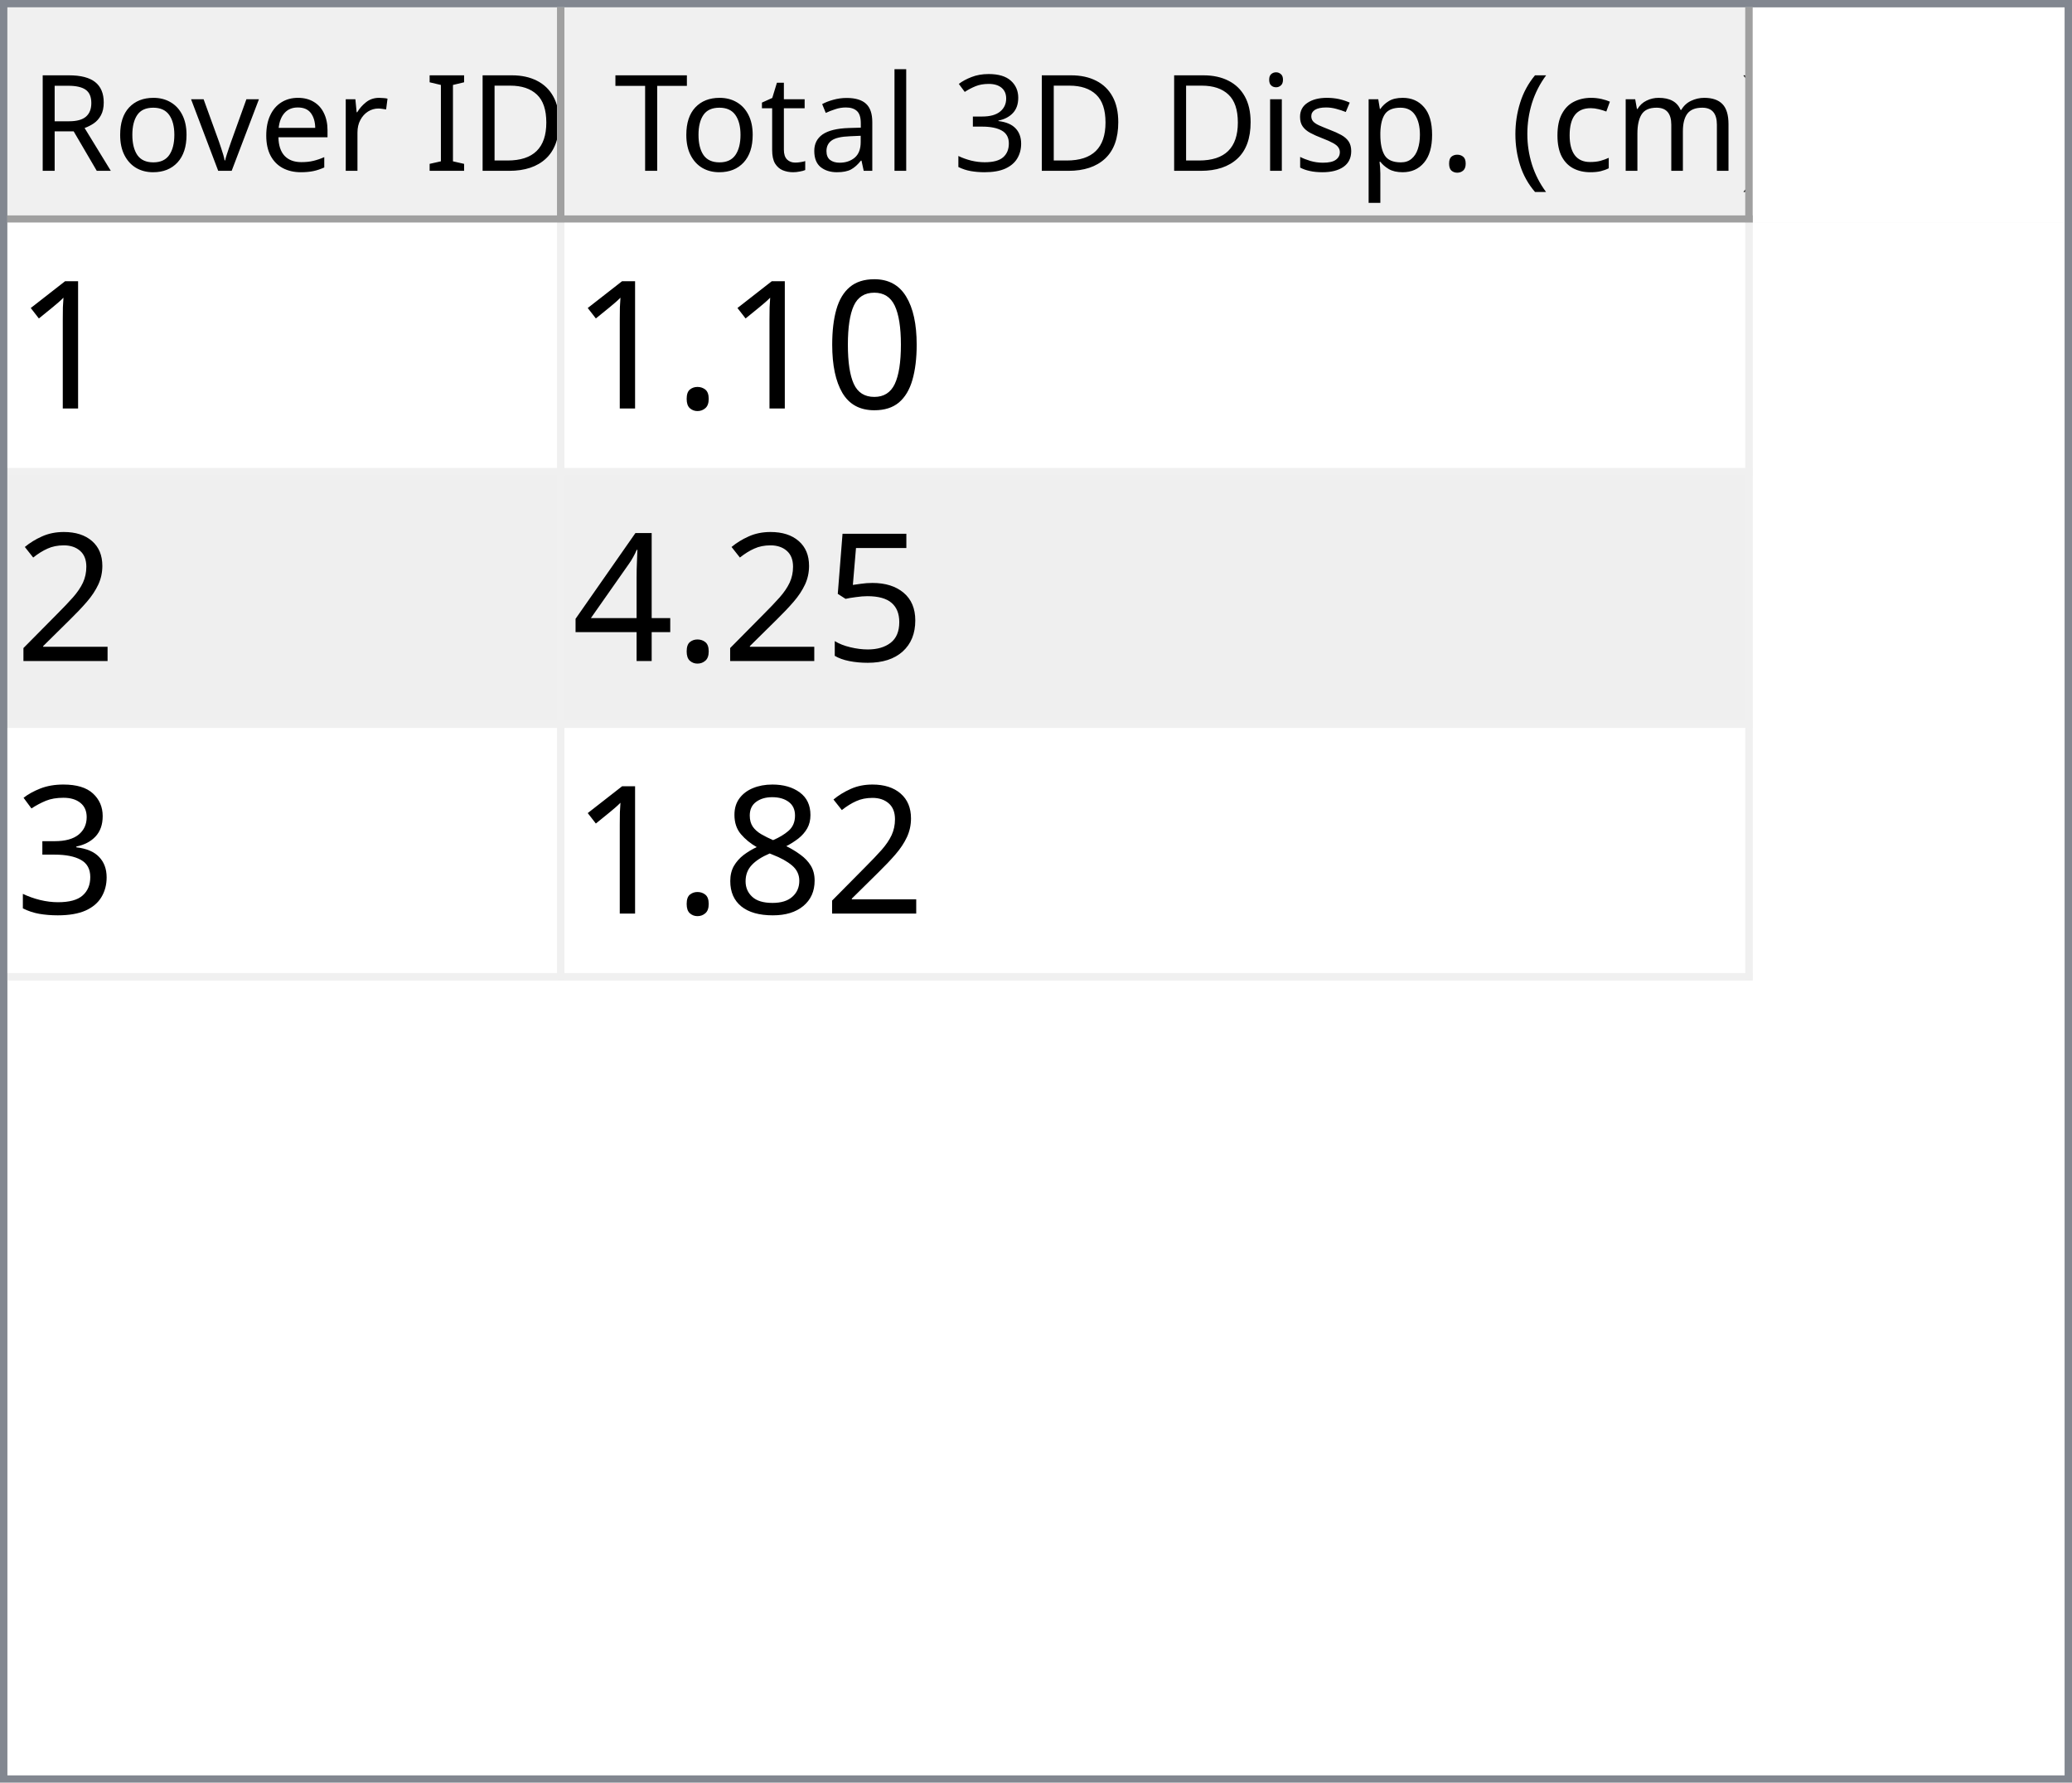
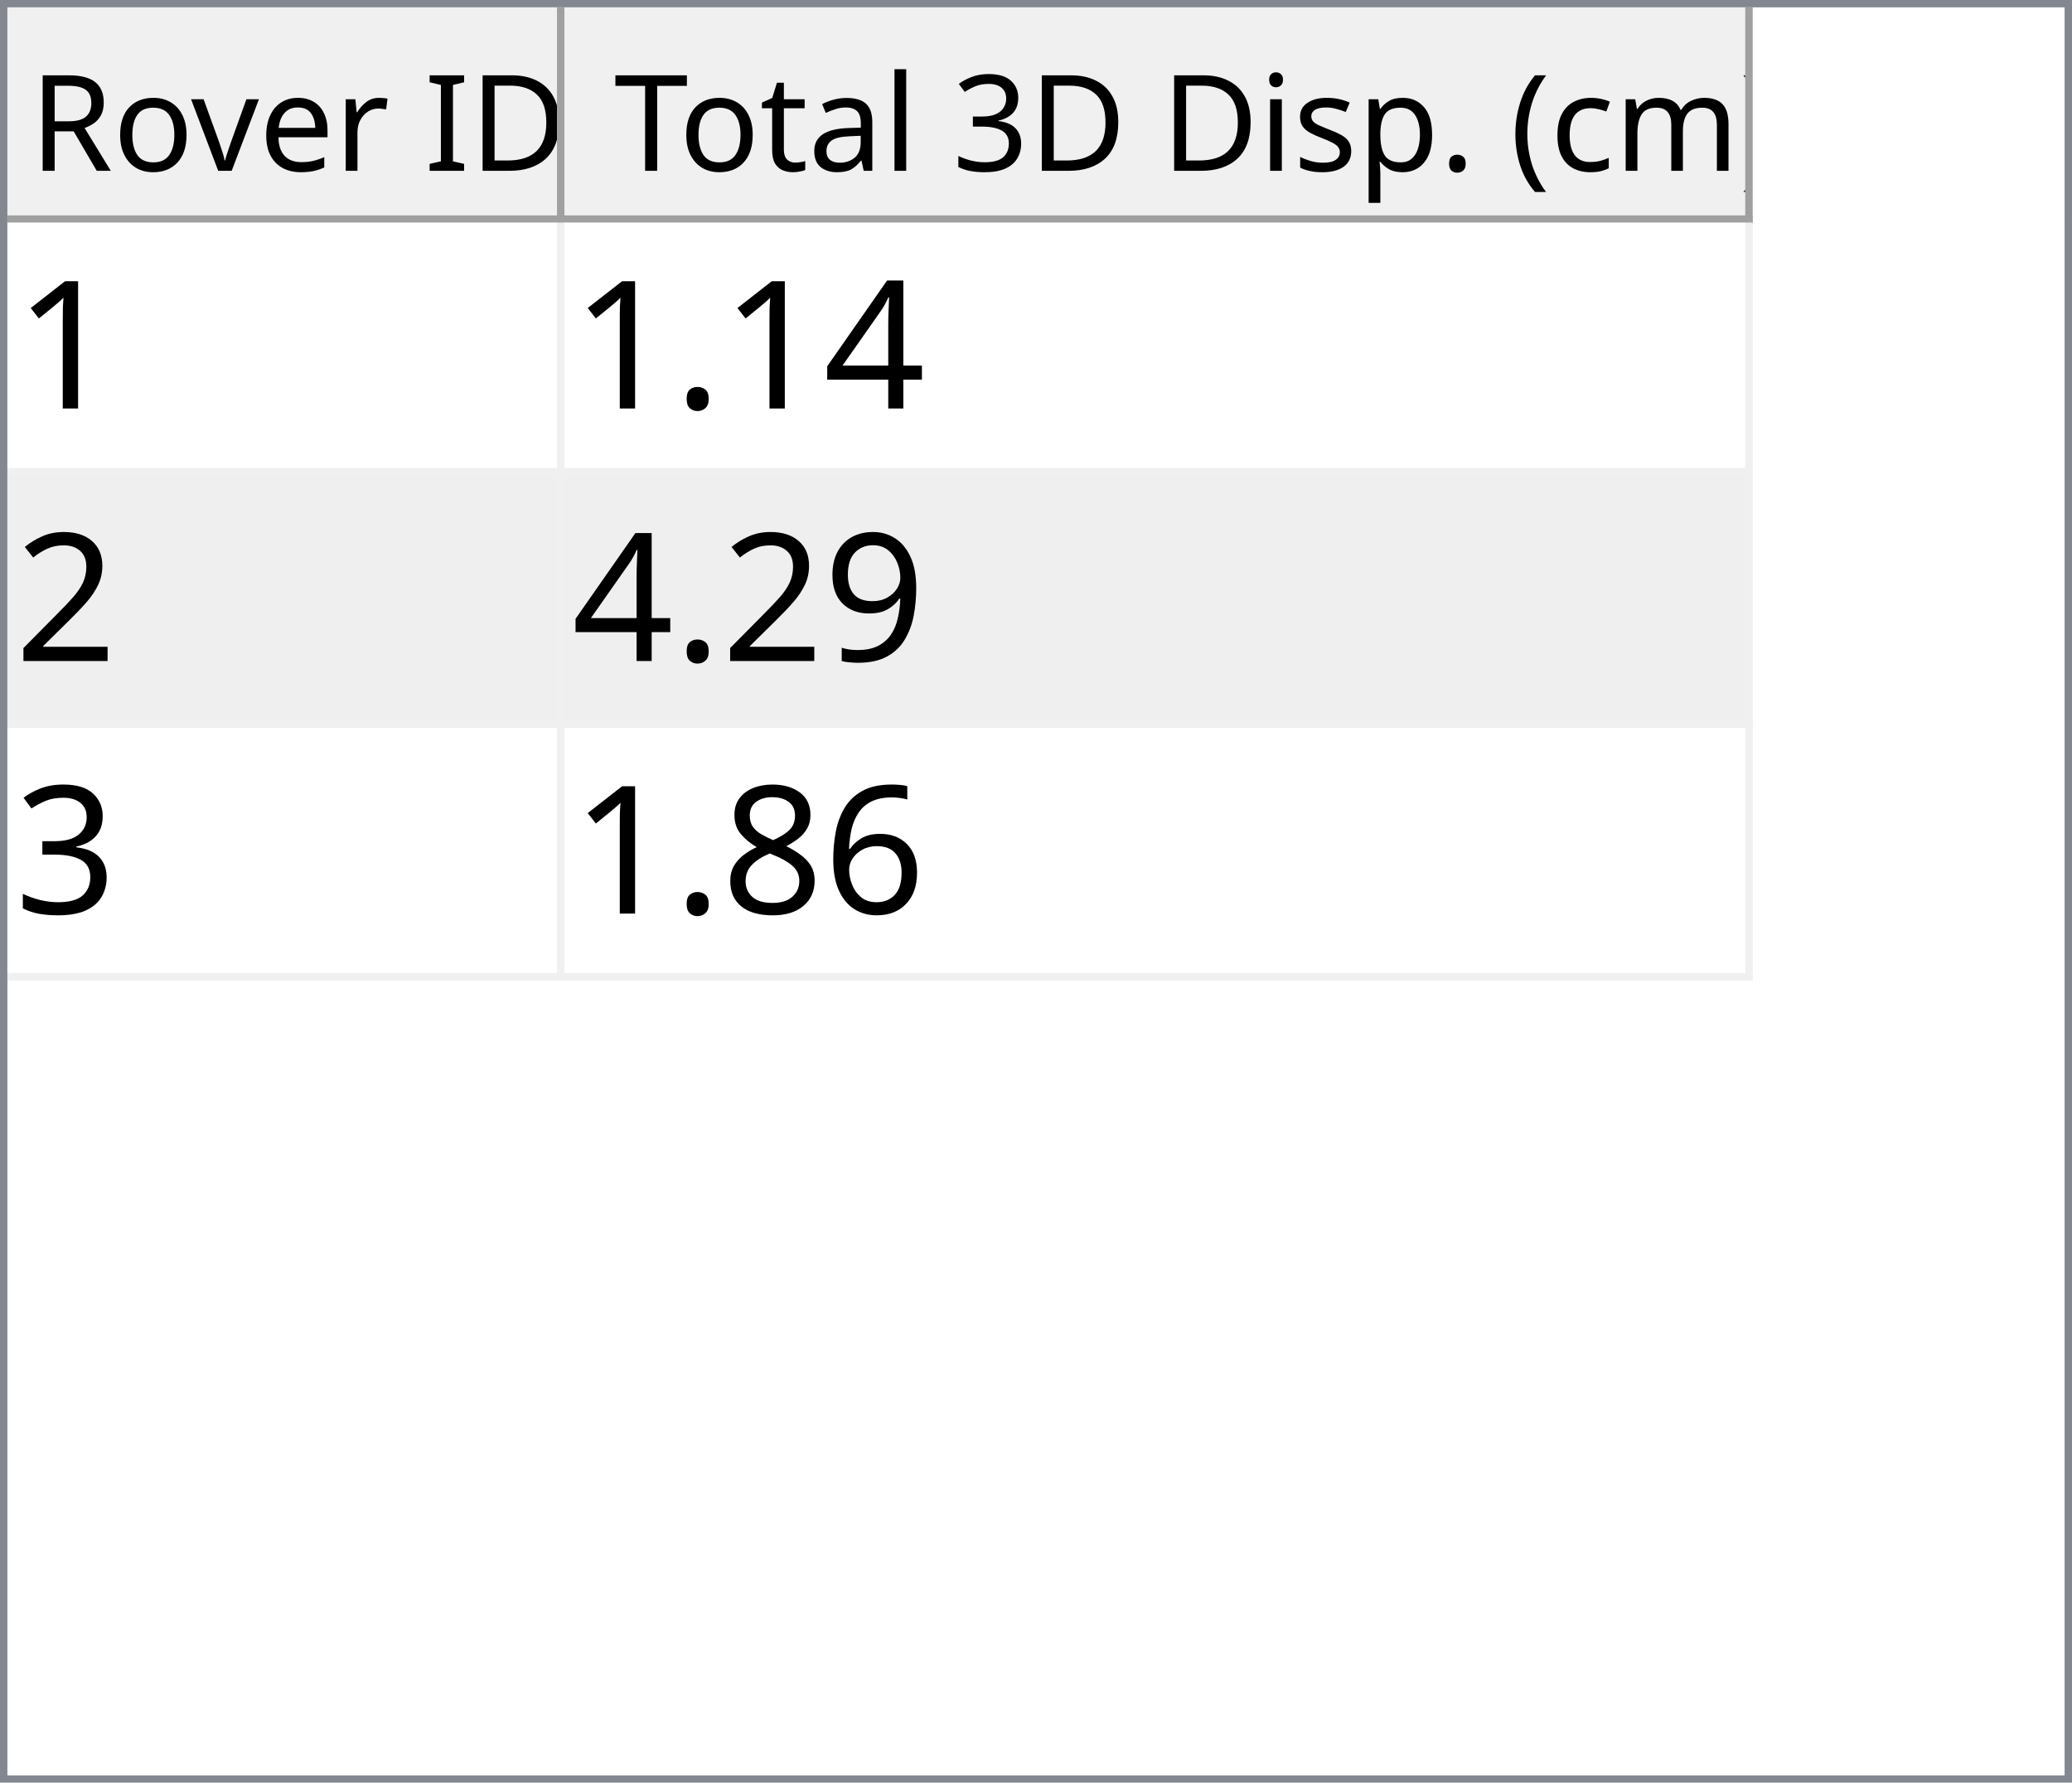
<svg xmlns="http://www.w3.org/2000/svg" style="fill-opacity:1; color-rendering:auto; color-interpolation:auto; text-rendering:auto; stroke:black; stroke-linecap:square; stroke-miterlimit:10; shape-rendering:auto; stroke-opacity:1; fill:black; stroke-dasharray:none; font-weight:normal; stroke-width:1; font-family:'Dialog'; font-style:normal; stroke-linejoin:miter; font-size:12px; stroke-dashoffset:0; image-rendering:auto;" width="279" height="240">
  <defs id="genericDefs" />
  <g>
    <defs id="defs1">
      <clipPath clipPathUnits="userSpaceOnUse" id="clipPath1">
        <path d="M0 0 L279 0 L279 240 L0 240 L0 0 Z" />
      </clipPath>
      <clipPath clipPathUnits="userSpaceOnUse" id="clipPath2">
        <path d="M0 0 L0 240 L279 240 L279 0 Z" />
      </clipPath>
      <clipPath clipPathUnits="userSpaceOnUse" id="clipPath3">
        <path d="M0 0 L0 29 L277 29 L277 0 Z" />
      </clipPath>
      <clipPath clipPathUnits="userSpaceOnUse" id="clipPath4">
        <path d="M0 0 L0 29 L75 29 L75 0 Z" />
      </clipPath>
      <clipPath clipPathUnits="userSpaceOnUse" id="clipPath5">
        <path d="M1 1 L1 28 L74 28 L74 1 Z" />
      </clipPath>
      <clipPath clipPathUnits="userSpaceOnUse" id="clipPath6">
        <path d="M0 0 L0 27 L73 27 L73 0 Z" />
      </clipPath>
      <clipPath clipPathUnits="userSpaceOnUse" id="clipPath7">
        <path d="M-0.5 -0.5 L-0.5 28.5 L74.5 28.5 L74.5 -0.5 Z" />
      </clipPath>
      <clipPath clipPathUnits="userSpaceOnUse" id="clipPath8">
        <path d="M0 0 L0 29 L160 29 L160 0 Z" />
      </clipPath>
      <clipPath clipPathUnits="userSpaceOnUse" id="clipPath9">
        <path d="M1 1 L1 28 L159 28 L159 1 Z" />
      </clipPath>
      <clipPath clipPathUnits="userSpaceOnUse" id="clipPath10">
        <path d="M0 0 L0 27 L158 27 L158 0 Z" />
      </clipPath>
      <clipPath clipPathUnits="userSpaceOnUse" id="clipPath11">
        <path d="M-0.5 -0.5 L-0.5 28.5 L159.5 28.5 L159.5 -0.5 Z" />
      </clipPath>
      <clipPath clipPathUnits="userSpaceOnUse" id="clipPath12">
        <path d="M0 0 L0 209 L277 209 L277 0 Z" />
      </clipPath>
      <clipPath clipPathUnits="userSpaceOnUse" id="clipPath13">
        <path d="M0 0 L0 102 L235 102 L235 0 Z" />
      </clipPath>
      <clipPath clipPathUnits="userSpaceOnUse" id="clipPath14">
        <path d="M-0.5 -0.5 L-0.5 101.5 L234.5 101.5 L234.5 -0.5 Z" />
      </clipPath>
      <clipPath clipPathUnits="userSpaceOnUse" id="clipPath15">
        <path d="M0 0 L0 33 L74 33 L74 0 Z" />
      </clipPath>
      <clipPath clipPathUnits="userSpaceOnUse" id="clipPath16">
        <path d="M0 0 L0 33 L159 33 L159 0 Z" />
      </clipPath>
      <font horiz-adv-x="64.551" id="font1">
        <font-face ascent="107.91" descent="25.098" units-per-em="100" style="font-style:normal; font-family:Segoe UI; font-weight:normal;" />
        <missing-glyph horiz-adv-x="64.551" d="M8.109 0 L8.109 68.266 L56.453 68.266 L56.453 0 L8.109 0 ZM15.328 7.234 L49.219 7.234 L49.219 61.031 L15.328 61.031 L15.328 7.234 Z" />
        <glyph unicode="D" horiz-adv-x="70.117" d="M9.188 0 L9.188 70.016 L28.516 70.016 Q65.531 70.016 65.531 35.891 Q65.531 19.672 55.25 9.836 Q44.969 0 27.734 0 L9.188 0 ZM17.391 62.594 L17.391 7.422 L27.828 7.422 Q41.609 7.422 49.273 14.797 Q56.938 22.172 56.938 35.688 Q56.938 62.594 28.328 62.594 L17.391 62.594 Z" />
        <glyph unicode="I" horiz-adv-x="26.611" d="M17.391 0 L9.188 0 L9.188 70.016 L17.391 70.016 L17.391 0 Z" />
        <glyph unicode=" " horiz-adv-x="27.393" d="" />
        <glyph unicode="r" horiz-adv-x="34.766" d="M34.188 41.891 Q32.078 43.5 28.125 43.5 Q23 43.5 19.555 38.672 Q16.109 33.844 16.109 25.484 L16.109 0 L8.109 0 L8.109 50 L16.109 50 L16.109 39.703 L16.312 39.703 Q18.016 44.969 21.531 47.922 Q25.047 50.875 29.391 50.875 Q32.516 50.875 34.188 50.203 L34.188 41.891 Z" />
        <glyph unicode="e" horiz-adv-x="52.295" d="M48.297 23 L12.984 23 Q13.188 14.656 17.484 10.109 Q21.781 5.562 29.297 5.562 Q37.75 5.562 44.828 11.141 L44.828 3.609 Q38.234 -1.172 27.391 -1.172 Q16.797 -1.172 10.742 5.641 Q4.688 12.453 4.688 24.812 Q4.688 36.469 11.305 43.82 Q17.922 51.172 27.734 51.172 Q37.547 51.172 42.922 44.828 Q48.297 38.484 48.297 27.203 L48.297 23 ZM40.094 29.781 Q40.047 36.719 36.75 40.578 Q33.453 44.438 27.594 44.438 Q21.922 44.438 17.969 40.383 Q14.016 36.328 13.094 29.781 L40.094 29.781 Z" />
        <glyph unicode="v" horiz-adv-x="47.9" d="M47.406 50 L27.484 0 L19.625 0 L0.688 50 L9.469 50 L22.172 13.672 Q23.578 9.672 23.922 6.688 L24.125 6.688 Q24.609 10.453 25.688 13.484 L38.969 50 L47.406 50 Z" />
        <glyph unicode="o" horiz-adv-x="58.594" d="M29 -1.172 Q17.922 -1.172 11.305 5.836 Q4.688 12.844 4.688 24.422 Q4.688 37.016 11.57 44.094 Q18.453 51.172 30.172 51.172 Q41.359 51.172 47.633 44.289 Q53.906 37.406 53.906 25.203 Q53.906 13.234 47.141 6.031 Q40.375 -1.172 29 -1.172 ZM29.594 44.438 Q21.875 44.438 17.383 39.188 Q12.891 33.938 12.891 24.703 Q12.891 15.828 17.43 10.695 Q21.969 5.562 29.594 5.562 Q37.359 5.562 41.531 10.594 Q45.703 15.625 45.703 24.906 Q45.703 34.281 41.531 39.359 Q37.359 44.438 29.594 44.438 Z" />
        <glyph unicode="R" horiz-adv-x="59.814" d="M59.375 0 L49.609 0 L37.891 19.625 Q36.281 22.359 34.766 24.289 Q33.25 26.219 31.664 27.438 Q30.078 28.656 28.25 29.219 Q26.422 29.781 24.125 29.781 L17.391 29.781 L17.391 0 L9.188 0 L9.188 70.016 L30.078 70.016 Q34.672 70.016 38.555 68.867 Q42.438 67.719 45.289 65.375 Q48.141 63.031 49.758 59.547 Q51.375 56.062 51.375 51.375 Q51.375 47.703 50.273 44.656 Q49.172 41.609 47.148 39.211 Q45.125 36.812 42.266 35.133 Q39.406 33.453 35.844 32.516 L35.844 32.328 Q37.594 31.547 38.891 30.547 Q40.188 29.547 41.359 28.18 Q42.531 26.812 43.68 25.078 Q44.828 23.344 46.234 21.047 L59.375 0 ZM17.391 62.594 L17.391 37.203 L28.516 37.203 Q31.594 37.203 34.203 38.133 Q36.812 39.062 38.719 40.797 Q40.625 42.531 41.703 45.047 Q42.781 47.562 42.781 50.688 Q42.781 56.297 39.141 59.445 Q35.5 62.594 28.609 62.594 L17.391 62.594 Z" />
        <glyph unicode=")" horiz-adv-x="30.176" d="M8.297 -15.922 L1.172 -15.922 Q16.406 2.344 16.406 26.812 Q16.406 51.469 1.078 70.016 L8.297 70.016 Q23.531 52.156 23.531 26.703 Q23.531 1.375 8.297 -15.922 Z" />
        <glyph unicode="m" horiz-adv-x="86.133" d="M79.109 0 L71.094 0 L71.094 28.719 Q71.094 37.016 68.531 40.727 Q65.969 44.438 59.906 44.438 Q54.781 44.438 51.195 39.75 Q47.609 35.062 47.609 28.516 L47.609 0 L39.594 0 L39.594 29.688 Q39.594 44.438 28.219 44.438 Q22.953 44.438 19.531 40.016 Q16.109 35.594 16.109 28.516 L16.109 0 L8.109 0 L8.109 50 L16.109 50 L16.109 42.094 L16.312 42.094 Q21.625 51.172 31.844 51.172 Q36.969 51.172 40.773 48.312 Q44.578 45.453 46 40.828 Q51.562 51.172 62.594 51.172 Q79.109 51.172 79.109 30.812 L79.109 0 Z" />
        <glyph unicode="c" horiz-adv-x="46.191" d="M42.188 2.297 Q36.422 -1.172 28.516 -1.172 Q17.828 -1.172 11.258 5.789 Q4.688 12.75 4.688 23.828 Q4.688 36.188 11.766 43.68 Q18.844 51.172 30.672 51.172 Q37.25 51.172 42.281 48.734 L42.281 40.531 Q36.719 44.438 30.375 44.438 Q22.703 44.438 17.797 38.945 Q12.891 33.453 12.891 24.516 Q12.891 15.719 17.508 10.641 Q22.125 5.562 29.891 5.562 Q36.422 5.562 42.188 9.906 L42.188 2.297 Z" />
        <glyph unicode="(" horiz-adv-x="30.176" d="M29.109 -15.922 L21.969 -15.922 Q6.844 1.375 6.844 26.703 Q6.844 52.156 21.969 70.016 L29.203 70.016 Q13.875 51.469 13.875 26.812 Q13.875 2.344 29.109 -15.922 Z" />
        <glyph unicode="." horiz-adv-x="21.68" d="M10.891 -1.078 Q8.641 -1.078 7.055 0.539 Q5.469 2.156 5.469 4.391 Q5.469 6.641 7.055 8.273 Q8.641 9.906 10.891 9.906 Q13.188 9.906 14.797 8.273 Q16.406 6.641 16.406 4.391 Q16.406 2.156 14.797 0.539 Q13.188 -1.078 10.891 -1.078 Z" />
        <glyph unicode="p" horiz-adv-x="58.789" d="M16.312 7.234 L16.109 7.234 L16.109 -23 L8.109 -23 L8.109 50 L16.109 50 L16.109 41.219 L16.312 41.219 Q22.219 51.172 33.594 51.172 Q43.266 51.172 48.688 44.461 Q54.109 37.75 54.109 26.469 Q54.109 13.922 48 6.375 Q41.891 -1.172 31.297 -1.172 Q21.578 -1.172 16.312 7.234 ZM16.109 27.391 L16.109 20.406 Q16.109 14.203 20.141 9.883 Q24.172 5.562 30.375 5.562 Q37.641 5.562 41.773 11.133 Q45.906 16.703 45.906 26.609 Q45.906 34.969 42.047 39.703 Q38.188 44.438 31.594 44.438 Q24.609 44.438 20.359 39.578 Q16.109 34.719 16.109 27.391 Z" />
        <glyph unicode="s" horiz-adv-x="42.432" d="M5.078 1.812 L5.078 10.406 Q11.625 5.562 19.484 5.562 Q30.031 5.562 30.031 12.594 Q30.031 14.594 29.125 15.992 Q28.219 17.391 26.68 18.461 Q25.141 19.531 23.07 20.383 Q21 21.234 18.609 22.172 Q15.281 23.484 12.766 24.828 Q10.25 26.172 8.57 27.859 Q6.891 29.547 6.031 31.695 Q5.172 33.844 5.172 36.719 Q5.172 40.234 6.789 42.945 Q8.406 45.656 11.086 47.484 Q13.766 49.312 17.211 50.242 Q20.656 51.172 24.312 51.172 Q30.812 51.172 35.938 48.922 L35.938 40.828 Q30.422 44.438 23.25 44.438 Q21 44.438 19.195 43.922 Q17.391 43.406 16.094 42.477 Q14.797 41.547 14.086 40.258 Q13.375 38.969 13.375 37.406 Q13.375 35.453 14.086 34.133 Q14.797 32.812 16.164 31.789 Q17.531 30.766 19.484 29.938 Q21.438 29.109 23.922 28.125 Q27.25 26.859 29.883 25.516 Q32.516 24.172 34.375 22.484 Q36.234 20.797 37.234 18.602 Q38.234 16.406 38.234 13.375 Q38.234 9.672 36.602 6.938 Q34.969 4.203 32.234 2.398 Q29.5 0.594 25.93 -0.289 Q22.359 -1.172 18.453 -1.172 Q10.75 -1.172 5.078 1.812 Z" />
        <glyph unicode="i" horiz-adv-x="24.219" d="M12.203 62.703 Q10.062 62.703 8.547 64.164 Q7.031 65.625 7.031 67.875 Q7.031 70.125 8.547 71.609 Q10.062 73.094 12.203 73.094 Q14.406 73.094 15.945 71.609 Q17.484 70.125 17.484 67.875 Q17.484 65.719 15.945 64.211 Q14.406 62.703 12.203 62.703 ZM16.109 0 L8.109 0 L8.109 50 L16.109 50 L16.109 0 Z" />
        <glyph unicode="3" horiz-adv-x="53.906" d="M46.531 19.828 Q46.531 15.094 44.75 11.211 Q42.969 7.328 39.719 4.57 Q36.469 1.812 31.93 0.297 Q27.391 -1.219 21.922 -1.219 Q11.922 -1.219 6 2.594 L6 11.188 Q13.094 5.609 22.219 5.609 Q25.875 5.609 28.828 6.539 Q31.781 7.469 33.906 9.227 Q36.031 10.984 37.18 13.477 Q38.328 15.969 38.328 19.094 Q38.328 32.812 18.797 32.812 L12.984 32.812 L12.984 39.594 L18.5 39.594 Q35.797 39.594 35.797 52.484 Q35.797 64.406 22.609 64.406 Q15.188 64.406 8.688 59.422 L8.688 67.188 Q15.375 71.188 24.609 71.188 Q29 71.188 32.57 69.969 Q36.141 68.75 38.68 66.555 Q41.219 64.359 42.609 61.281 Q44 58.203 44 54.5 Q44 40.672 30.031 36.719 L30.031 36.531 Q33.594 36.141 36.625 34.797 Q39.656 33.453 41.852 31.305 Q44.047 29.156 45.289 26.25 Q46.531 23.344 46.531 19.828 Z" />
        <glyph unicode="l" horiz-adv-x="24.219" d="M16.109 0 L8.109 0 L8.109 74.031 L16.109 74.031 L16.109 0 Z" />
        <glyph unicode="a" horiz-adv-x="50.879" d="M43.891 0 L35.891 0 L35.891 7.812 L35.688 7.812 Q30.469 -1.172 20.312 -1.172 Q12.844 -1.172 8.617 2.781 Q4.391 6.734 4.391 13.281 Q4.391 27.297 20.906 29.594 L35.891 31.688 Q35.891 44.438 25.594 44.438 Q16.547 44.438 9.281 38.281 L9.281 46.484 Q16.656 51.172 26.266 51.172 Q43.891 51.172 43.891 32.516 L43.891 0 ZM35.891 25.297 L23.828 23.641 Q18.266 22.859 15.43 20.875 Q12.594 18.891 12.594 13.875 Q12.594 10.203 15.211 7.883 Q17.828 5.562 22.172 5.562 Q28.125 5.562 32.008 9.742 Q35.891 13.922 35.891 20.312 L35.891 25.297 Z" />
        <glyph unicode="t" horiz-adv-x="33.887" d="M31.297 0.484 Q28.469 -1.078 23.828 -1.078 Q10.688 -1.078 10.688 13.578 L10.688 43.172 L2.094 43.172 L2.094 50 L10.688 50 L10.688 62.203 L18.703 64.797 L18.703 50 L31.297 50 L31.297 43.172 L18.703 43.172 L18.703 14.984 Q18.703 9.969 20.414 7.82 Q22.125 5.672 26.078 5.672 Q29.109 5.672 31.297 7.328 L31.297 0.484 Z" />
        <glyph unicode="T" horiz-adv-x="52.393" d="M50.594 62.594 L30.375 62.594 L30.375 0 L22.172 0 L22.172 62.594 L2 62.594 L2 70.016 L50.594 70.016 L50.594 62.594 Z" />
      </font>
      <font horiz-adv-x="75.0" id="font2">
        <font-face ascent="100.537" descent="21.973" units-per-em="100" style="font-style:normal; font-family:sans-serif; font-weight:normal;" />
        <missing-glyph horiz-adv-x="75.0" d="M12.5 0 L12.5 62.5 L62.5 62.5 L62.5 0 L12.5 0 ZM14.062 1.562 L60.938 1.562 L60.938 60.938 L14.062 60.938 L14.062 1.562 Z" />
        <glyph unicode="1" horiz-adv-x="55.615" d="M37.25 0 L28.469 0 L28.469 56 Q25.297 52.984 20.141 49.953 Q14.984 46.922 10.891 45.406 L10.891 53.906 Q18.266 57.375 23.781 62.305 Q29.297 67.234 31.594 71.875 L37.25 71.875 L37.25 0 Z" />
-         <glyph unicode="0" horiz-adv-x="55.615" d="M4.156 35.297 Q4.156 48 6.766 55.742 Q9.375 63.484 14.523 67.68 Q19.672 71.875 27.484 71.875 Q33.25 71.875 37.594 69.555 Q41.938 67.234 44.773 62.867 Q47.609 58.5 49.219 52.227 Q50.828 45.953 50.828 35.297 Q50.828 22.703 48.242 14.969 Q45.656 7.234 40.508 3.008 Q35.359 -1.219 27.484 -1.219 Q17.141 -1.219 11.234 6.203 Q4.156 15.141 4.156 35.297 ZM13.188 35.297 Q13.188 17.672 17.312 11.836 Q21.438 6 27.484 6 Q33.547 6 37.672 11.859 Q41.797 17.719 41.797 35.297 Q41.797 52.984 37.672 58.789 Q33.547 64.594 27.391 64.594 Q21.344 64.594 17.719 59.469 Q13.188 52.938 13.188 35.297 Z" />
+         <glyph unicode="4" horiz-adv-x="55.615" d="M32.328 0 L32.328 17.141 L1.266 17.141 L1.266 25.203 L33.938 71.578 L41.109 71.578 L41.109 25.203 L50.781 25.203 L50.781 17.141 L41.109 17.141 L41.109 0 L32.328 0 ZM32.328 25.203 L32.328 57.469 L9.906 25.203 L32.328 25.203 Z" />
        <glyph unicode="." horiz-adv-x="27.783" d="M9.078 0 L9.078 10.016 L19.094 10.016 L19.094 0 L9.078 0 Z" />
        <glyph unicode="2" horiz-adv-x="55.615" d="M50.344 8.453 L50.344 0 L3.031 0 Q2.938 3.172 4.047 6.109 Q5.859 10.938 9.836 15.625 Q13.812 20.312 21.344 26.469 Q33.016 36.031 37.117 41.625 Q41.219 47.219 41.219 52.203 Q41.219 57.422 37.477 61.008 Q33.734 64.594 27.734 64.594 Q21.391 64.594 17.578 60.789 Q13.766 56.984 13.719 50.25 L4.688 51.172 Q5.609 61.281 11.664 66.578 Q17.719 71.875 27.938 71.875 Q38.234 71.875 44.242 66.164 Q50.25 60.453 50.25 52 Q50.25 47.703 48.492 43.555 Q46.734 39.406 42.656 34.812 Q38.578 30.219 29.109 22.219 Q21.188 15.578 18.945 13.211 Q16.703 10.844 15.234 8.453 L50.344 8.453 Z" />
-         <glyph unicode="5" horiz-adv-x="55.615" d="M4.156 18.75 L13.375 19.531 Q14.406 12.797 18.141 9.398 Q21.875 6 27.156 6 Q33.5 6 37.891 10.789 Q42.281 15.578 42.281 23.484 Q42.281 31 38.062 35.352 Q33.844 39.703 27 39.703 Q22.75 39.703 19.336 37.773 Q15.922 35.844 13.969 32.766 L5.719 33.844 L12.641 70.609 L48.25 70.609 L48.25 62.203 L19.672 62.203 L15.828 42.969 Q22.266 47.469 29.344 47.469 Q38.719 47.469 45.164 40.969 Q51.609 34.469 51.609 24.266 Q51.609 14.547 45.953 7.469 Q39.062 -1.219 27.156 -1.219 Q17.391 -1.219 11.211 4.25 Q5.031 9.719 4.156 18.75 Z" />
-         <glyph unicode="4" horiz-adv-x="55.615" d="M32.328 0 L32.328 17.141 L1.266 17.141 L1.266 25.203 L33.938 71.578 L41.109 71.578 L41.109 25.203 L50.781 25.203 L50.781 17.141 L41.109 17.141 L41.109 0 L32.328 0 ZM32.328 25.203 L32.328 57.469 L9.906 25.203 L32.328 25.203 Z" />
+         <glyph unicode="9" horiz-adv-x="55.615" d="M5.469 16.547 L13.922 17.328 Q14.984 11.375 18.016 8.688 Q21.047 6 25.781 6 Q29.828 6 32.883 7.859 Q35.938 9.719 37.891 12.82 Q39.844 15.922 41.164 21.195 Q42.484 26.469 42.484 31.938 Q42.484 32.516 42.438 33.688 Q39.797 29.5 35.234 26.883 Q30.672 24.266 25.344 24.266 Q16.453 24.266 10.305 30.711 Q4.156 37.156 4.156 47.703 Q4.156 58.594 10.578 65.234 Q17 71.875 26.656 71.875 Q33.641 71.875 39.43 68.117 Q45.219 64.359 48.219 57.398 Q51.219 50.438 51.219 37.25 Q51.219 23.531 48.242 15.406 Q45.266 7.281 39.383 3.031 Q33.5 -1.219 25.594 -1.219 Q17.188 -1.219 11.867 3.445 Q6.547 8.109 5.469 16.547 ZM41.453 48.141 Q41.453 55.719 37.43 60.156 Q33.406 64.594 27.734 64.594 Q21.875 64.594 17.531 59.812 Q13.188 55.031 13.188 47.406 Q13.188 40.578 17.312 36.305 Q21.438 32.031 27.484 32.031 Q33.594 32.031 37.523 36.305 Q41.453 40.578 41.453 48.141 Z" />
        <glyph unicode="3" horiz-adv-x="55.615" d="M4.203 18.891 L12.984 20.062 Q14.5 12.594 18.141 9.297 Q21.781 6 27 6 Q33.203 6 37.477 10.297 Q41.75 14.594 41.75 20.953 Q41.75 27 37.797 30.93 Q33.844 34.859 27.734 34.859 Q25.25 34.859 21.531 33.891 L22.516 41.609 Q23.391 41.5 23.922 41.5 Q29.547 41.5 34.039 44.43 Q38.531 47.359 38.531 53.469 Q38.531 58.297 35.258 61.477 Q31.984 64.656 26.812 64.656 Q21.688 64.656 18.266 61.43 Q14.844 58.203 13.875 51.766 L5.078 53.328 Q6.688 62.156 12.398 67.016 Q18.109 71.875 26.609 71.875 Q32.469 71.875 37.398 69.359 Q42.328 66.844 44.945 62.5 Q47.562 58.156 47.562 53.266 Q47.562 48.641 45.07 44.828 Q42.578 41.016 37.703 38.766 Q44.047 37.312 47.562 32.695 Q51.078 28.078 51.078 21.141 Q51.078 11.766 44.242 5.25 Q37.406 -1.266 26.953 -1.266 Q17.531 -1.266 11.305 4.352 Q5.078 9.969 4.203 18.891 Z" />
+         <glyph unicode="6" horiz-adv-x="55.615" d="M49.75 54.047 L41.016 53.375 Q39.844 58.547 37.703 60.891 Q34.125 64.656 28.906 64.656 Q24.703 64.656 21.531 62.312 Q17.391 59.281 14.992 53.469 Q12.594 47.656 12.5 36.922 Q15.672 41.75 20.266 44.094 Q24.859 46.438 29.891 46.438 Q38.672 46.438 44.852 39.969 Q51.031 33.5 51.031 23.25 Q51.031 16.5 48.125 10.719 Q45.219 4.938 40.141 1.859 Q35.062 -1.219 28.609 -1.219 Q17.625 -1.219 10.695 6.859 Q3.766 14.938 3.766 33.5 Q3.766 54.25 11.422 63.672 Q18.109 71.875 29.438 71.875 Q37.891 71.875 43.289 67.141 Q48.688 62.406 49.75 54.047 ZM13.875 23.188 Q13.875 18.656 15.797 14.508 Q17.719 10.359 21.188 8.18 Q24.656 6 28.469 6 Q34.031 6 38.039 10.492 Q42.047 14.984 42.047 22.703 Q42.047 30.125 38.086 34.398 Q34.125 38.672 28.125 38.672 Q22.172 38.672 18.023 34.398 Q13.875 30.125 13.875 23.188 Z" />
        <glyph unicode="8" horiz-adv-x="55.615" d="M17.672 38.812 Q12.203 40.828 9.57 44.539 Q6.938 48.25 6.938 53.422 Q6.938 61.234 12.555 66.555 Q18.172 71.875 27.484 71.875 Q36.859 71.875 42.578 66.43 Q48.297 60.984 48.297 53.172 Q48.297 48.188 45.68 44.508 Q43.062 40.828 37.75 38.812 Q44.344 36.672 47.781 31.883 Q51.219 27.094 51.219 20.453 Q51.219 11.281 44.727 5.031 Q38.234 -1.219 27.641 -1.219 Q17.047 -1.219 10.547 5.055 Q4.047 11.328 4.047 20.703 Q4.047 27.688 7.594 32.398 Q11.141 37.109 17.672 38.812 ZM15.922 53.719 Q15.922 48.641 19.195 45.414 Q22.469 42.188 27.688 42.188 Q32.766 42.188 36.016 45.383 Q39.266 48.578 39.266 53.219 Q39.266 58.062 35.914 61.359 Q32.562 64.656 27.594 64.656 Q22.562 64.656 19.242 61.43 Q15.922 58.203 15.922 53.719 ZM13.094 20.656 Q13.094 16.891 14.875 13.375 Q16.656 9.859 20.172 7.93 Q23.688 6 27.734 6 Q34.031 6 38.133 10.055 Q42.234 14.109 42.234 20.359 Q42.234 26.703 38.016 30.859 Q33.797 35.016 27.438 35.016 Q21.234 35.016 17.164 30.914 Q13.094 26.812 13.094 20.656 Z" />
      </font>
    </defs>
    <g style="fill:white; stroke:white;">
      <rect x="0" y="0" width="279" style="clip-path:url(#clipPath1); stroke:none;" height="240" />
    </g>
    <g style="fill:white; text-rendering:optimizeSpeed; color-rendering:optimizeSpeed; image-rendering:optimizeSpeed; shape-rendering:crispEdges; stroke:white; color-interpolation:sRGB;">
      <rect x="0" width="279" height="240" y="0" style="stroke:none;" />
      <path style="stroke:none;" d="M0 240 L279 240 L279 0 L0 0 Z" />
    </g>
    <g style="fill:rgb(240,240,240); font-size:18px; font-family:'Segoe UI'; stroke:rgb(240,240,240);">
      <rect x="0" y="0" width="279" style="clip-path:url(#clipPath2); stroke:none;" height="240" />
    </g>
    <g style="fill:rgb(130,135,144); font-size:18px; font-family:'Segoe UI'; stroke:rgb(130,135,144);">
      <path d="M0 0 L279 0 L279 240 L0 240 L0 0 ZM1 1 L278 1 L278 239 L1 239 L1 1 Z" style="fill-rule:evenodd; clip-path:url(#clipPath2); stroke:none;" />
    </g>
    <g style="fill:white; font-size:18px; font-family:'Segoe UI'; stroke:white;" transform="translate(1,1)">
      <rect x="0" y="0" width="277" style="clip-path:url(#clipPath3); stroke:none;" height="29" />
    </g>
    <g style="fill:rgb(240,240,240); font-size:18px; font-family:'Segoe UI'; stroke:rgb(240,240,240);" transform="translate(1,1)">
      <rect x="0" y="0" width="75" style="clip-path:url(#clipPath4); stroke:none;" height="29" />
    </g>
    <g style="font-family:'Segoe UI'; font-size:18px;" transform="translate(2,2)">
      <text x="2" xml:space="preserve" y="21" style="clip-path:url(#clipPath6); stroke:none;">Rover ID</text>
    </g>
    <g transform="translate(1.5,1.5)" style="fill:rgb(160,160,160); font-size:18px; font-family:'Segoe UI'; stroke:rgb(160,160,160); stroke-linejoin:bevel;">
      <line x1="74" x2="74" y1="0" style="fill:none; clip-path:url(#clipPath7);" y2="28" />
    </g>
    <g transform="matrix(1,0,0,1,1,1) translate(0.5,0.5)" style="fill:rgb(160,160,160); font-size:18px; font-family:'Segoe UI'; stroke:rgb(160,160,160); stroke-linejoin:bevel;">
      <line x1="0" x2="74" y1="28" style="fill:none; clip-path:url(#clipPath7);" y2="28" />
    </g>
    <g style="fill:rgb(240,240,240); font-size:18px; font-family:'Segoe UI'; stroke:rgb(240,240,240);" transform="translate(76,1)">
      <rect x="0" y="0" width="160" style="clip-path:url(#clipPath8); stroke:none;" height="29" />
    </g>
    <g style="font-family:'Segoe UI'; font-size:18px;" transform="translate(77,2)">
      <text x="1" xml:space="preserve" y="21" style="clip-path:url(#clipPath10); stroke:none;"> Total 3D Disp. (cm)</text>
    </g>
    <g transform="translate(76.5,1.5)" style="fill:rgb(160,160,160); font-size:18px; font-family:'Segoe UI'; stroke:rgb(160,160,160); stroke-linejoin:bevel;">
      <line x1="159" x2="159" y1="0" style="fill:none; clip-path:url(#clipPath11);" y2="28" />
    </g>
    <g transform="matrix(1,0,0,1,76,1) translate(0.5,0.5)" style="fill:rgb(160,160,160); font-size:18px; font-family:'Segoe UI'; stroke:rgb(160,160,160); stroke-linejoin:bevel;">
      <line x1="0" x2="159" y1="28" style="fill:none; clip-path:url(#clipPath11);" y2="28" />
    </g>
    <g style="fill:white; font-size:18px; font-family:'Segoe UI'; stroke:white;" transform="translate(1,30)">
      <rect x="0" y="0" width="277" style="clip-path:url(#clipPath12); stroke:none;" height="209" />
    </g>
    <g style="fill:rgb(240,240,240); font-size:24px; font-family:sans-serif; stroke:rgb(240,240,240);" transform="translate(1,30)">
      <rect x="0" y="0" width="235" style="clip-path:url(#clipPath13); stroke:none;" height="102" />
      <line transform="translate(0.5,0.5)" x1="0" x2="234" y1="33" style="clip-path:url(#clipPath14); fill:none; stroke-linejoin:bevel;" y2="33" />
    </g>
    <g transform="matrix(1,0,0,1,1,30) translate(0.5,0.5)" style="fill:rgb(240,240,240); font-size:24px; font-family:sans-serif; stroke:rgb(240,240,240); stroke-linejoin:bevel;">
      <line x1="0" x2="234" y1="67" style="fill:none; clip-path:url(#clipPath14);" y2="67" />
    </g>
    <g transform="matrix(1,0,0,1,1,30) translate(0.5,0.5)" style="fill:rgb(240,240,240); font-size:24px; font-family:sans-serif; stroke:rgb(240,240,240); stroke-linejoin:bevel;">
      <line x1="0" x2="234" y1="101" style="fill:none; clip-path:url(#clipPath14);" y2="101" />
    </g>
    <g transform="matrix(1,0,0,1,1,30) translate(0.5,0.5)" style="fill:rgb(240,240,240); font-size:24px; font-family:sans-serif; stroke:rgb(240,240,240); stroke-linejoin:bevel;">
      <line x1="74" x2="74" y1="0" style="fill:none; clip-path:url(#clipPath14);" y2="101" />
    </g>
    <g transform="matrix(1,0,0,1,1,30) translate(0.5,0.5)" style="fill:rgb(240,240,240); font-size:24px; font-family:sans-serif; stroke:rgb(240,240,240); stroke-linejoin:bevel;">
      <line x1="234" x2="234" y1="0" style="fill:none; clip-path:url(#clipPath14);" y2="101" />
    </g>
    <g style="fill:white; font-size:24px; font-family:sans-serif; stroke:white;" transform="matrix(1,0,0,1,1,30)">
      <rect x="0" y="0" width="74" style="clip-path:url(#clipPath15); stroke:none;" height="33" />
      <text x="1" y="25" style="fill:black; clip-path:url(#clipPath15); stroke:none;" xml:space="preserve">1</text>
    </g>
    <g style="fill:white; font-size:24px; font-family:sans-serif; stroke:white;" transform="matrix(1,0,0,1,1,30) translate(75,0)">
      <rect x="0" y="0" width="159" style="clip-path:url(#clipPath16); stroke:none;" height="33" />
-       <text x="1" y="25" style="fill:black; clip-path:url(#clipPath16); stroke:none;" xml:space="preserve">1.10</text>
+       <text x="1" y="25" style="fill:black; clip-path:url(#clipPath16); stroke:none;" xml:space="preserve">1.14</text>
    </g>
    <g style="fill:rgb(239,239,239); font-size:24px; font-family:sans-serif; stroke:rgb(239,239,239);" transform="matrix(1,0,0,1,1,30) translate(0,34)">
      <rect x="0" y="0" width="74" style="clip-path:url(#clipPath15); stroke:none;" height="33" />
      <text x="1" y="25" style="fill:black; clip-path:url(#clipPath15); stroke:none;" xml:space="preserve">2</text>
    </g>
    <g style="fill:rgb(239,239,239); font-size:24px; font-family:sans-serif; stroke:rgb(239,239,239);" transform="matrix(1,0,0,1,1,30) translate(75,34)">
      <rect x="0" y="0" width="159" style="clip-path:url(#clipPath16); stroke:none;" height="33" />
-       <text x="1" y="25" style="fill:black; clip-path:url(#clipPath16); stroke:none;" xml:space="preserve">4.25</text>
+       <text x="1" y="25" style="fill:black; clip-path:url(#clipPath16); stroke:none;" xml:space="preserve">4.29</text>
    </g>
    <g style="fill:white; font-size:24px; font-family:sans-serif; stroke:white;" transform="matrix(1,0,0,1,1,30) translate(0,68)">
      <rect x="0" y="0" width="74" style="clip-path:url(#clipPath15); stroke:none;" height="33" />
      <text x="1" y="25" style="fill:black; clip-path:url(#clipPath15); stroke:none;" xml:space="preserve">3</text>
    </g>
    <g style="fill:white; font-size:24px; font-family:sans-serif; stroke:white;" transform="matrix(1,0,0,1,1,30) translate(75,68)">
      <rect x="0" y="0" width="159" style="clip-path:url(#clipPath16); stroke:none;" height="33" />
-       <text x="1" y="25" style="fill:black; clip-path:url(#clipPath16); stroke:none;" xml:space="preserve">1.82</text>
+       <text x="1" y="25" style="fill:black; clip-path:url(#clipPath16); stroke:none;" xml:space="preserve">1.86</text>
    </g>
  </g>
</svg>
